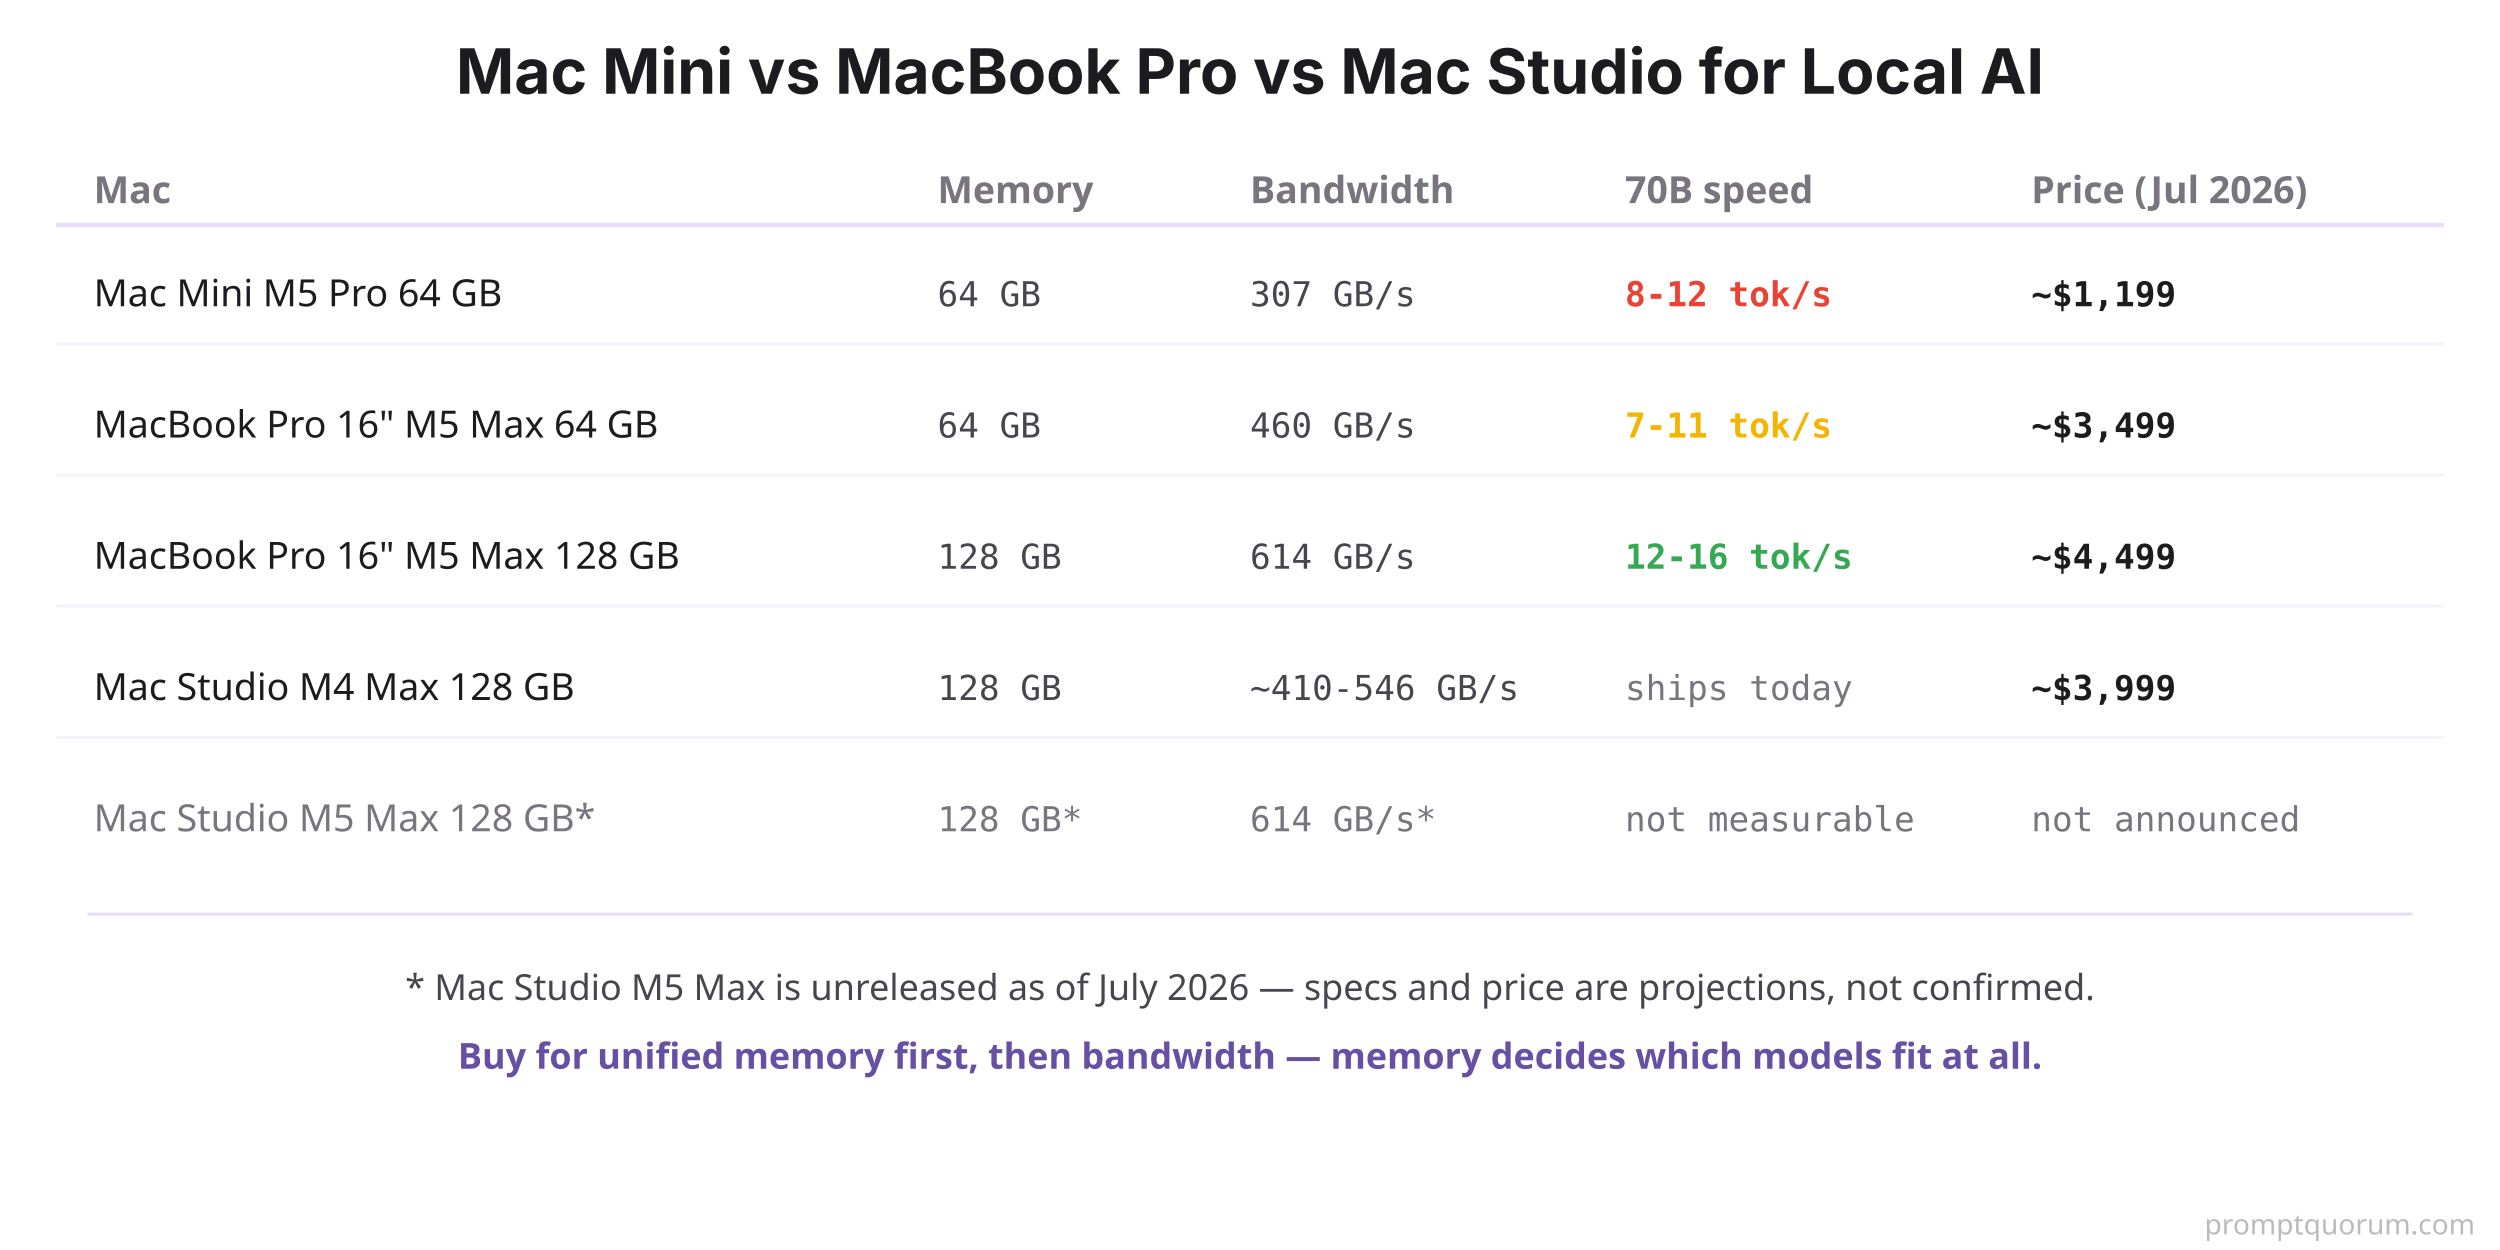
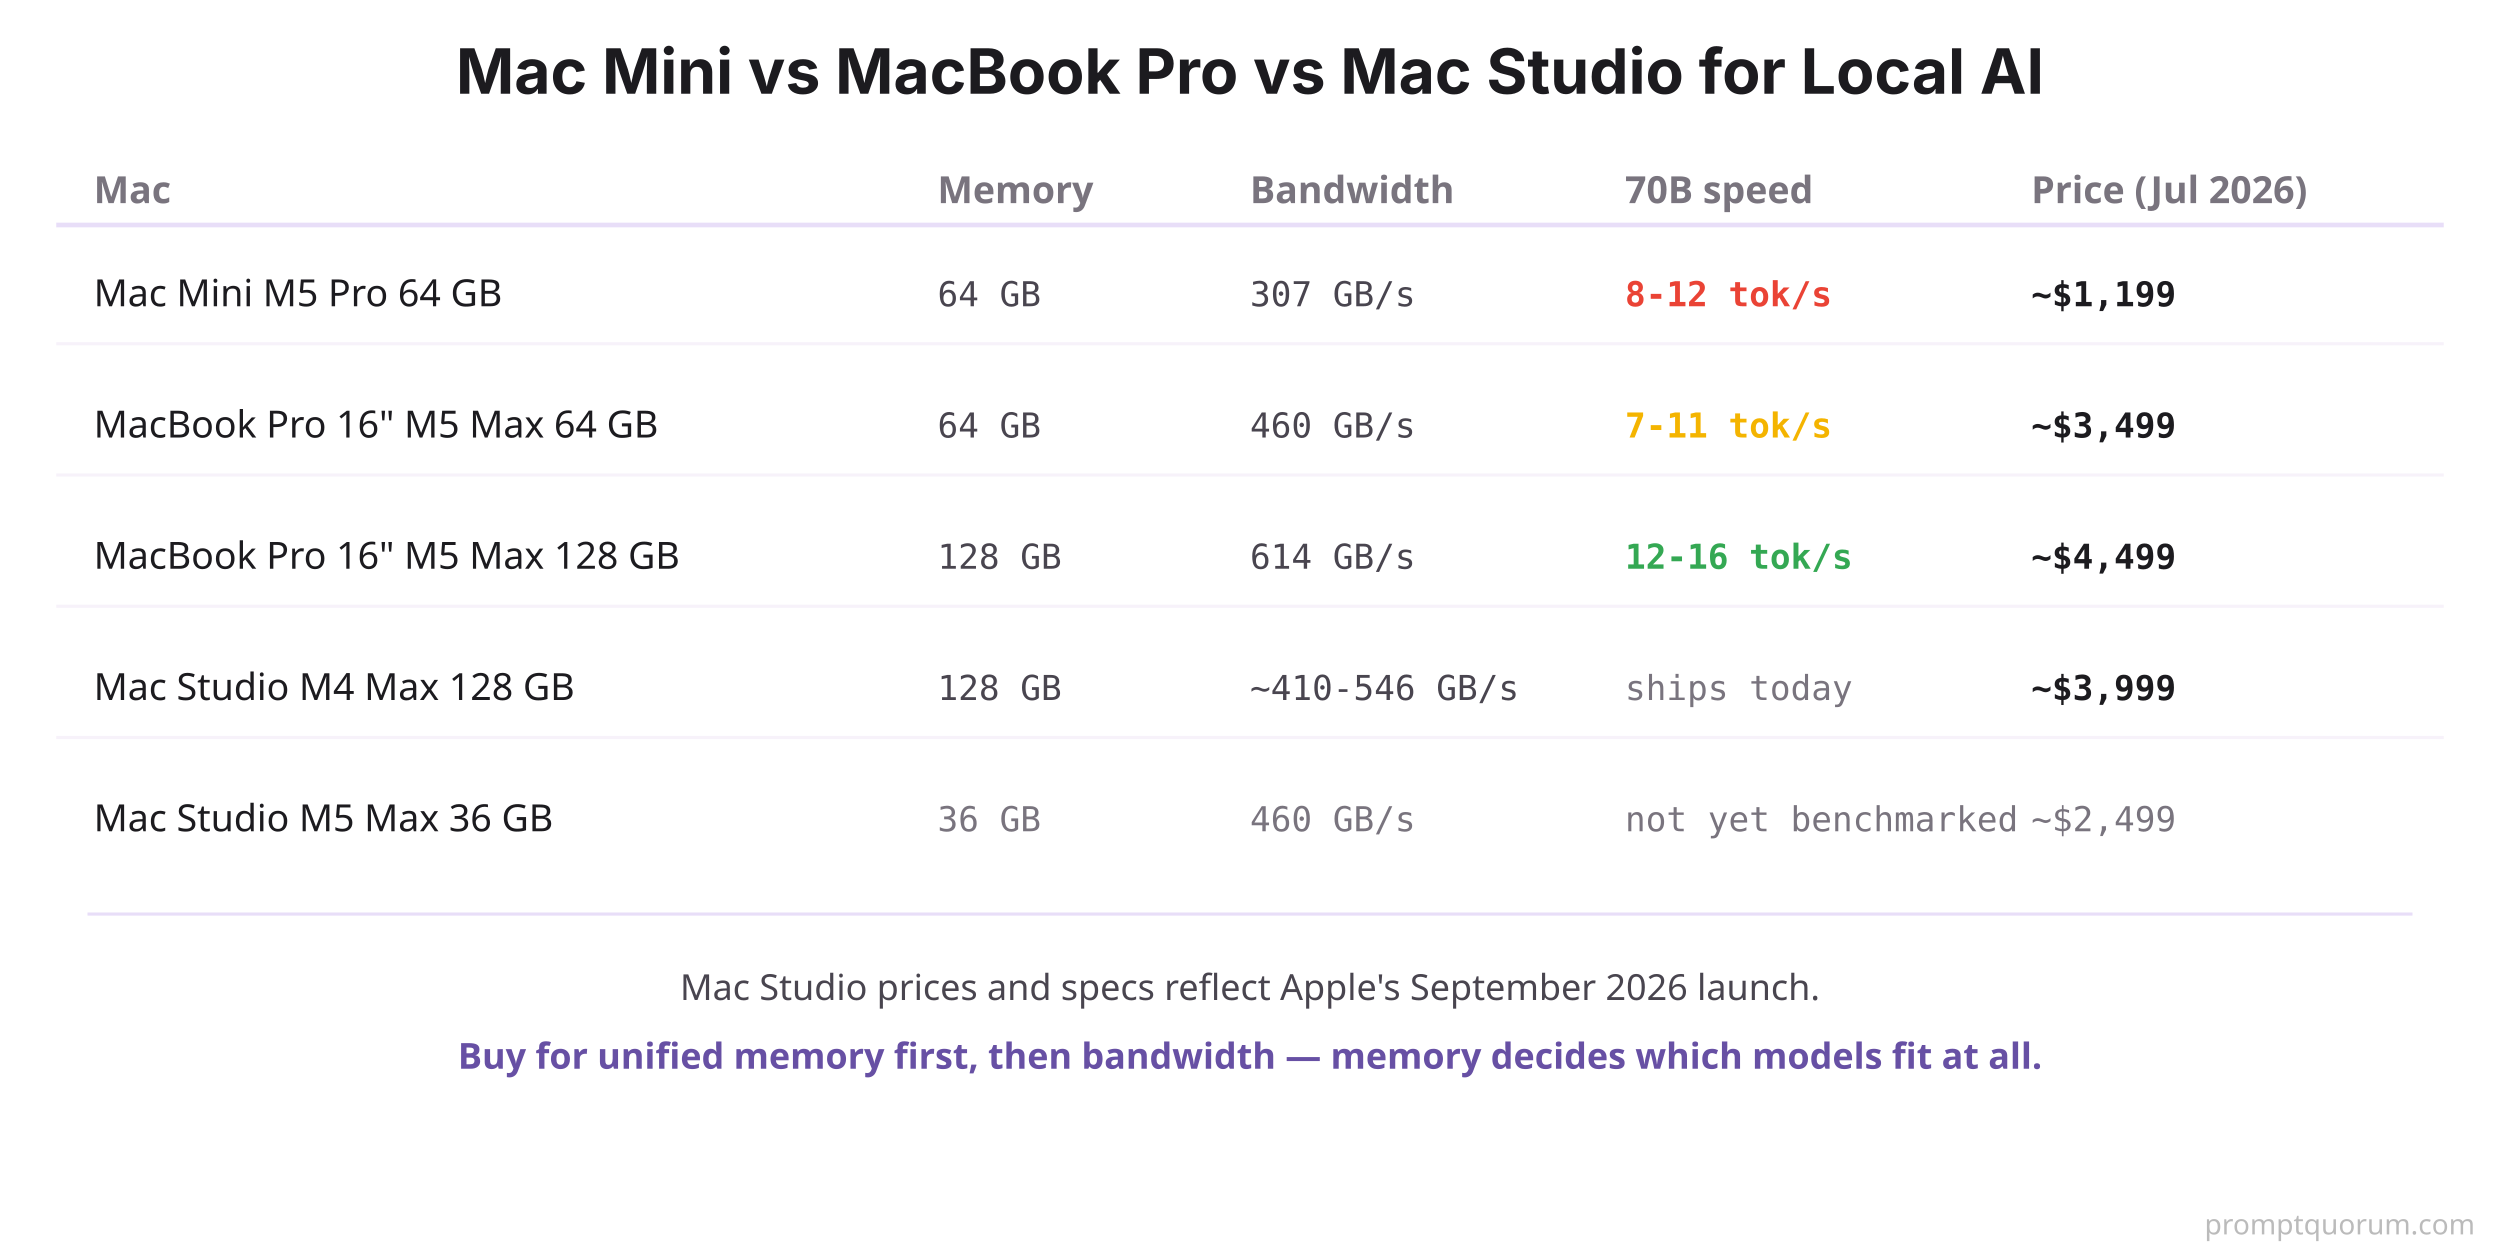
<svg xmlns="http://www.w3.org/2000/svg" viewBox="0 0 800 400">
  <rect width="800" height="400" fill="#FFFFFF" />
  <text x="400" y="30" font-family="system-ui, -apple-system, sans-serif" font-size="20" font-weight="700" fill="#1C1B1F" text-anchor="middle">Mac Mini vs MacBook Pro vs Mac Studio for Local AI</text>
  <text x="30" y="65" font-family="system-ui, sans-serif" font-size="12" font-weight="700" fill="#79747E">Mac</text>
  <text x="300" y="65" font-family="system-ui, sans-serif" font-size="12" font-weight="700" fill="#79747E">Memory</text>
  <text x="400" y="65" font-family="system-ui, sans-serif" font-size="12" font-weight="700" fill="#79747E">Bandwidth</text>
  <text x="520" y="65" font-family="system-ui, sans-serif" font-size="12" font-weight="700" fill="#79747E">70B speed</text>
  <text x="650" y="65" font-family="system-ui, sans-serif" font-size="12" font-weight="700" fill="#79747E">Price (Jul 2026)</text>
  <line x1="18" y1="72" x2="782" y2="72" stroke="#E8DEF8" stroke-width="1.5" />
  <text x="30" y="98" font-family="system-ui, sans-serif" font-size="12" fill="#1C1B1F">Mac Mini M5 Pro 64 GB</text>
  <text x="300" y="98" font-family="'SF Mono', Monaco, monospace" font-size="11" fill="#49454F">64 GB</text>
  <text x="400" y="98" font-family="'SF Mono', Monaco, monospace" font-size="11" fill="#49454F">307 GB/s</text>
  <text x="520" y="98" font-family="'SF Mono', Monaco, monospace" font-size="11" font-weight="700" fill="#EA4335">8-12 tok/s</text>
  <text x="650" y="98" font-family="'SF Mono', Monaco, monospace" font-size="11" font-weight="700" fill="#1C1B1F">~$1,199</text>
  <line x1="18" y1="110" x2="782" y2="110" stroke="#F7F2FA" stroke-width="1" />
  <text x="30" y="140" font-family="system-ui, sans-serif" font-size="12" fill="#1C1B1F">MacBook Pro 16" M5 Max 64 GB</text>
  <text x="300" y="140" font-family="'SF Mono', Monaco, monospace" font-size="11" fill="#49454F">64 GB</text>
  <text x="400" y="140" font-family="'SF Mono', Monaco, monospace" font-size="11" fill="#49454F">460 GB/s</text>
  <text x="520" y="140" font-family="'SF Mono', Monaco, monospace" font-size="11" font-weight="700" fill="#F4B400">7-11 tok/s</text>
  <text x="650" y="140" font-family="'SF Mono', Monaco, monospace" font-size="11" font-weight="700" fill="#1C1B1F">~$3,499</text>
  <line x1="18" y1="152" x2="782" y2="152" stroke="#F7F2FA" stroke-width="1" />
  <text x="30" y="182" font-family="system-ui, sans-serif" font-size="12" fill="#1C1B1F">MacBook Pro 16" M5 Max 128 GB</text>
  <text x="300" y="182" font-family="'SF Mono', Monaco, monospace" font-size="11" fill="#49454F">128 GB</text>
  <text x="400" y="182" font-family="'SF Mono', Monaco, monospace" font-size="11" fill="#49454F">614 GB/s</text>
  <text x="520" y="182" font-family="'SF Mono', Monaco, monospace" font-size="11" font-weight="700" fill="#34A853">12-16 tok/s</text>
  <text x="650" y="182" font-family="'SF Mono', Monaco, monospace" font-size="11" font-weight="700" fill="#1C1B1F">~$4,499</text>
  <line x1="18" y1="194" x2="782" y2="194" stroke="#F7F2FA" stroke-width="1" />
  <text x="30" y="224" font-family="system-ui, sans-serif" font-size="12" fill="#1C1B1F">Mac Studio M4 Max 128 GB</text>
  <text x="300" y="224" font-family="'SF Mono', Monaco, monospace" font-size="11" fill="#49454F">128 GB</text>
  <text x="400" y="224" font-family="'SF Mono', Monaco, monospace" font-size="11" fill="#49454F">~410-546 GB/s</text>
  <text x="520" y="224" font-family="'SF Mono', Monaco, monospace" font-size="11" fill="#79747E">ships today</text>
  <text x="650" y="224" font-family="'SF Mono', Monaco, monospace" font-size="11" font-weight="700" fill="#1C1B1F">~$3,999</text>
  <line x1="18" y1="236" x2="782" y2="236" stroke="#F7F2FA" stroke-width="1" />
-   <text x="30" y="266" font-family="system-ui, sans-serif" font-size="12" fill="#79747E">Mac Studio M5 Max 128 GB*</text>
-   <text x="300" y="266" font-family="'SF Mono', Monaco, monospace" font-size="11" fill="#79747E">128 GB*</text>
-   <text x="400" y="266" font-family="'SF Mono', Monaco, monospace" font-size="11" fill="#79747E">614 GB/s*</text>
-   <text x="520" y="266" font-family="'SF Mono', Monaco, monospace" font-size="11" fill="#79747E">not measurable</text>
-   <text x="650" y="266" font-family="'SF Mono', Monaco, monospace" font-size="11" fill="#79747E">not announced</text>
+   <text x="30" y="266" font-family="system-ui, sans-serif" font-size="12" fill="#1C1B1F">Mac Studio M5 Max 36 GB</text>
+   <text x="300" y="266" font-family="'SF Mono', Monaco, monospace" font-size="11" fill="#79747E">36 GB</text>
+   <text x="400" y="266" font-family="'SF Mono', Monaco, monospace" font-size="11" fill="#79747E">460 GB/s</text>
+   <text x="520" y="266" font-family="'SF Mono', Monaco, monospace" font-size="11" fill="#79747E">not yet benchmarked</text>
+   <text x="650" y="266" font-family="'SF Mono', Monaco, monospace" font-size="11" fill="#79747E">~$2,499</text>
  <rect x="28" y="292" width="744" height="1" fill="#E8DEF8" />
-   <text x="400" y="320" font-family="system-ui, sans-serif" font-size="11.5" fill="#49454F" text-anchor="middle">* Mac Studio M5 Max is unreleased as of July 2026 — specs and price are projections, not confirmed.</text>
+   <text x="400" y="320" font-family="system-ui, sans-serif" font-size="11.5" fill="#49454F" text-anchor="middle">Mac Studio prices and specs reflect Apple's September 2026 launch.</text>
  <text x="400" y="342" font-family="system-ui, sans-serif" font-size="11.5" font-weight="600" fill="#6750A4" text-anchor="middle">Buy for unified memory first, then bandwidth — memory decides which models fit at all.</text>
  <text x="792" y="395" font-family="system-ui,sans-serif" font-size="9" fill="#BBBBBB" text-anchor="end">promptquorum.com</text>
</svg>
